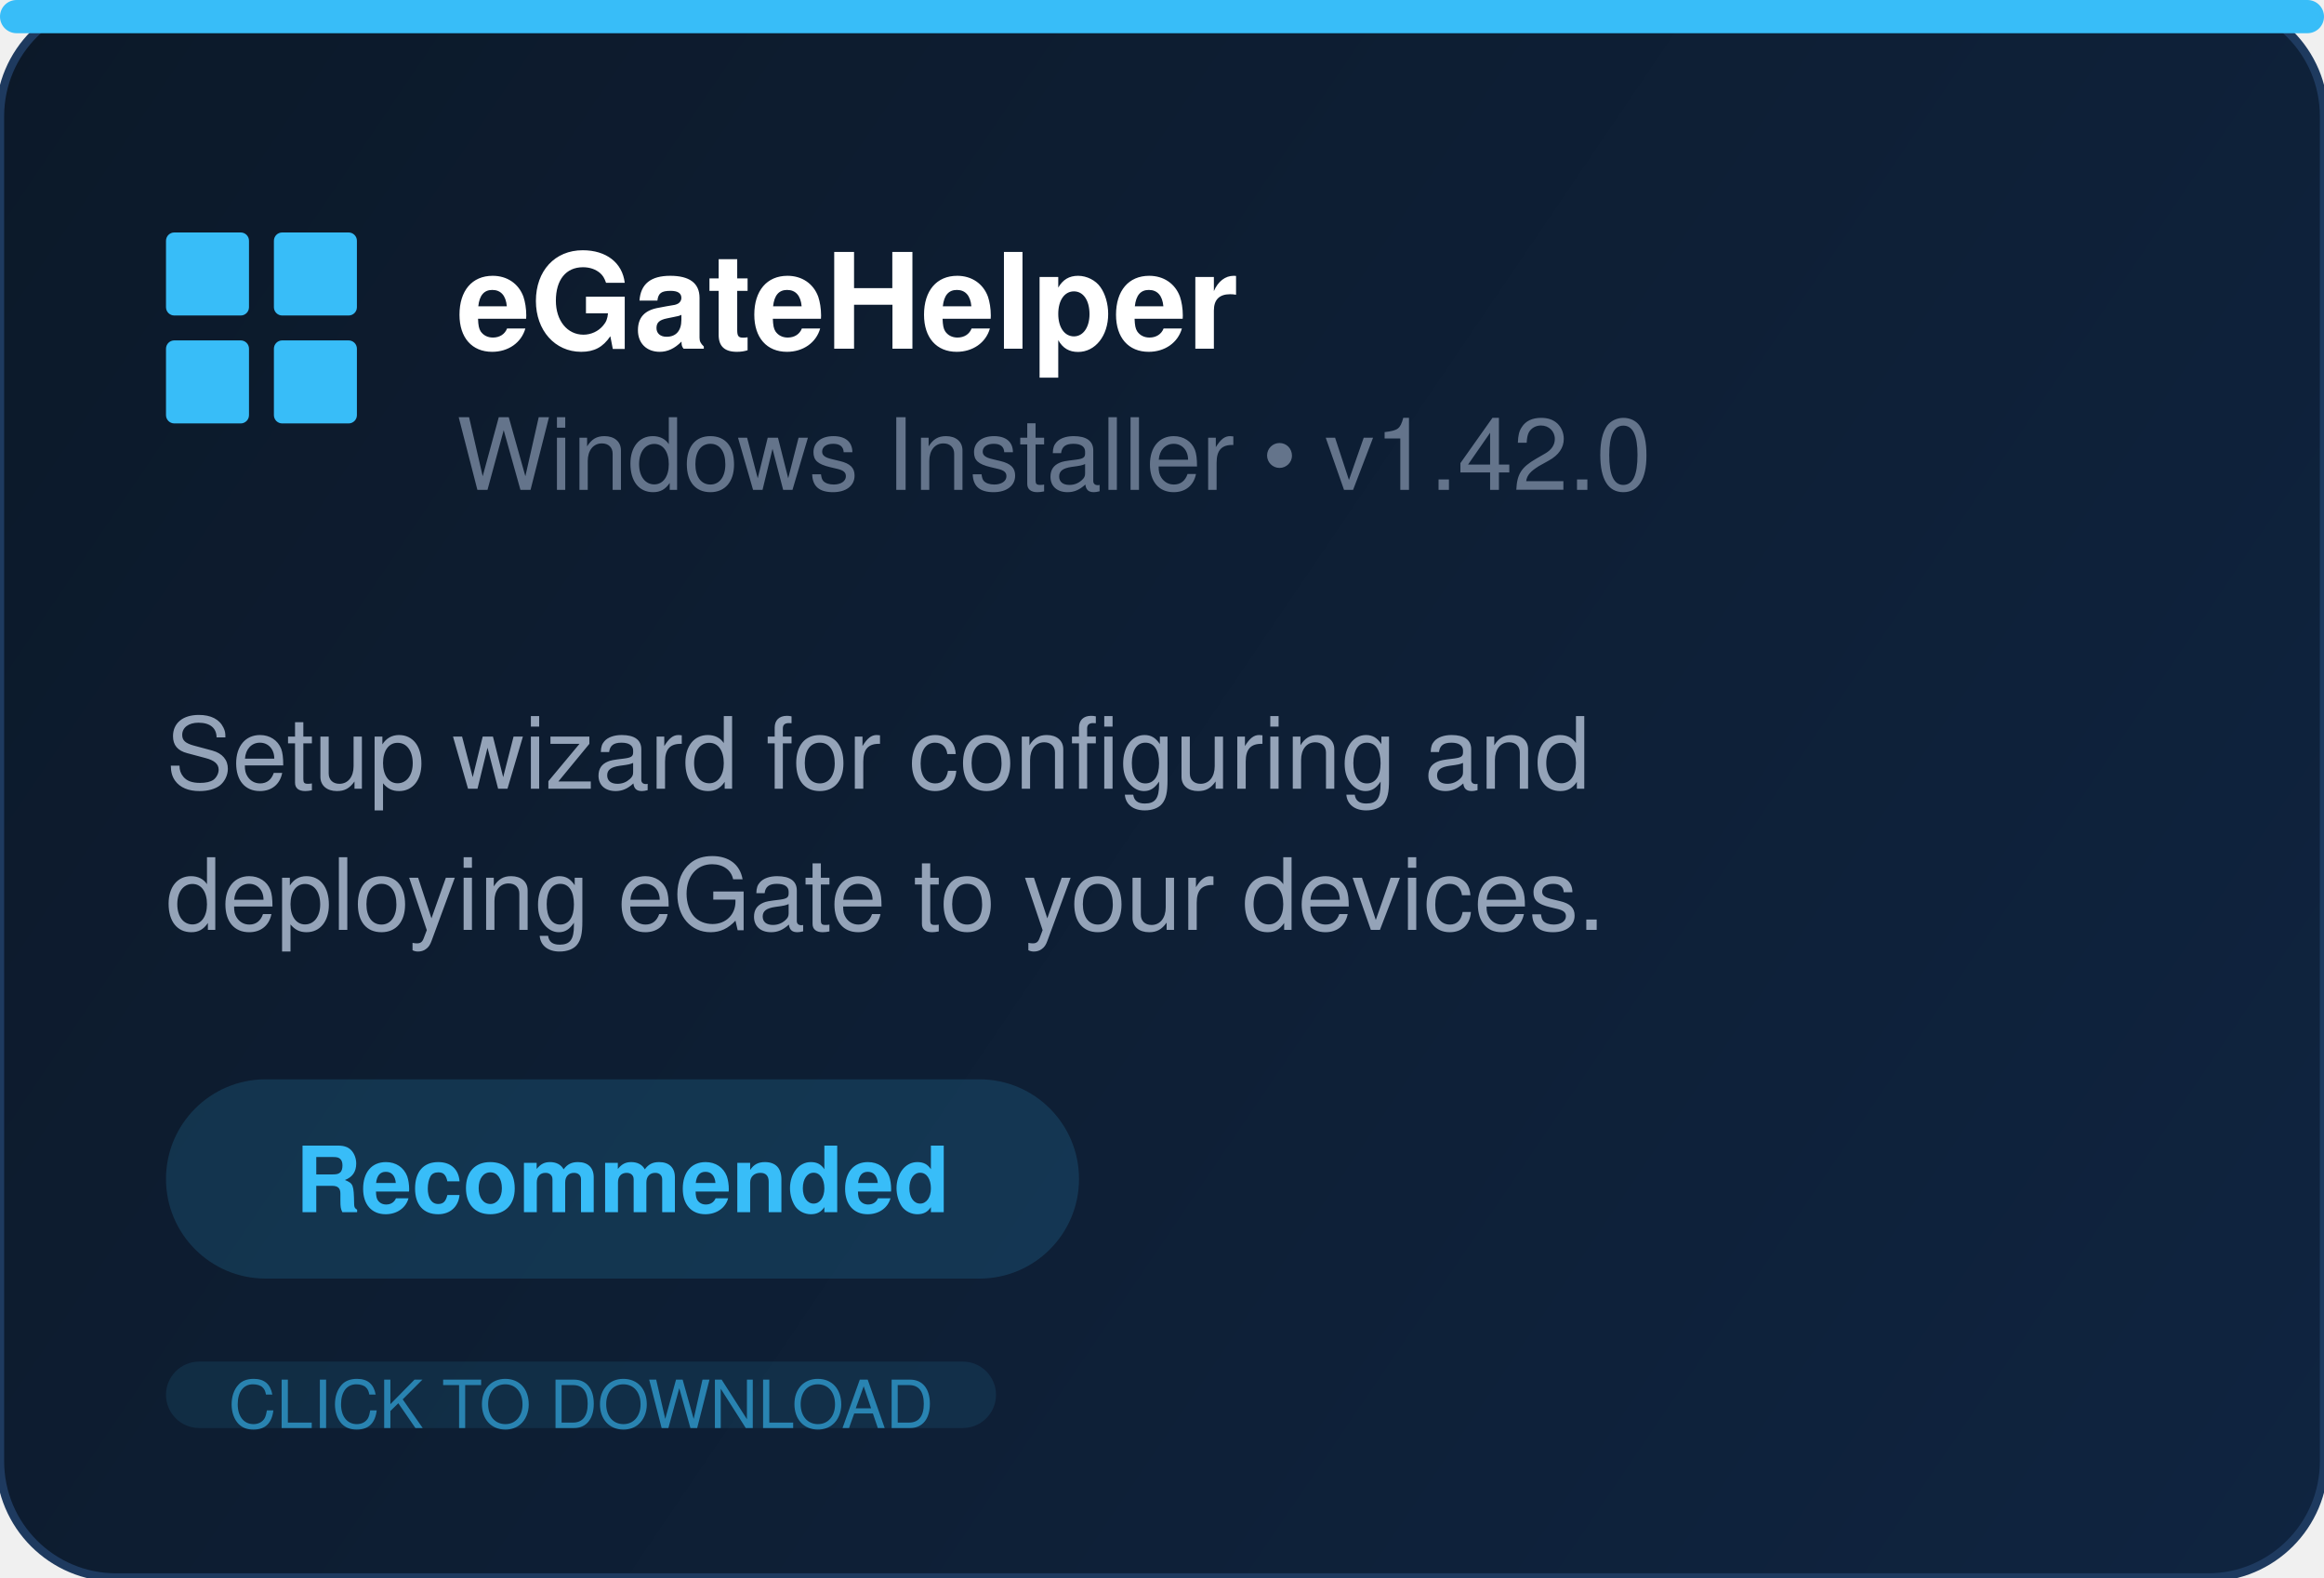
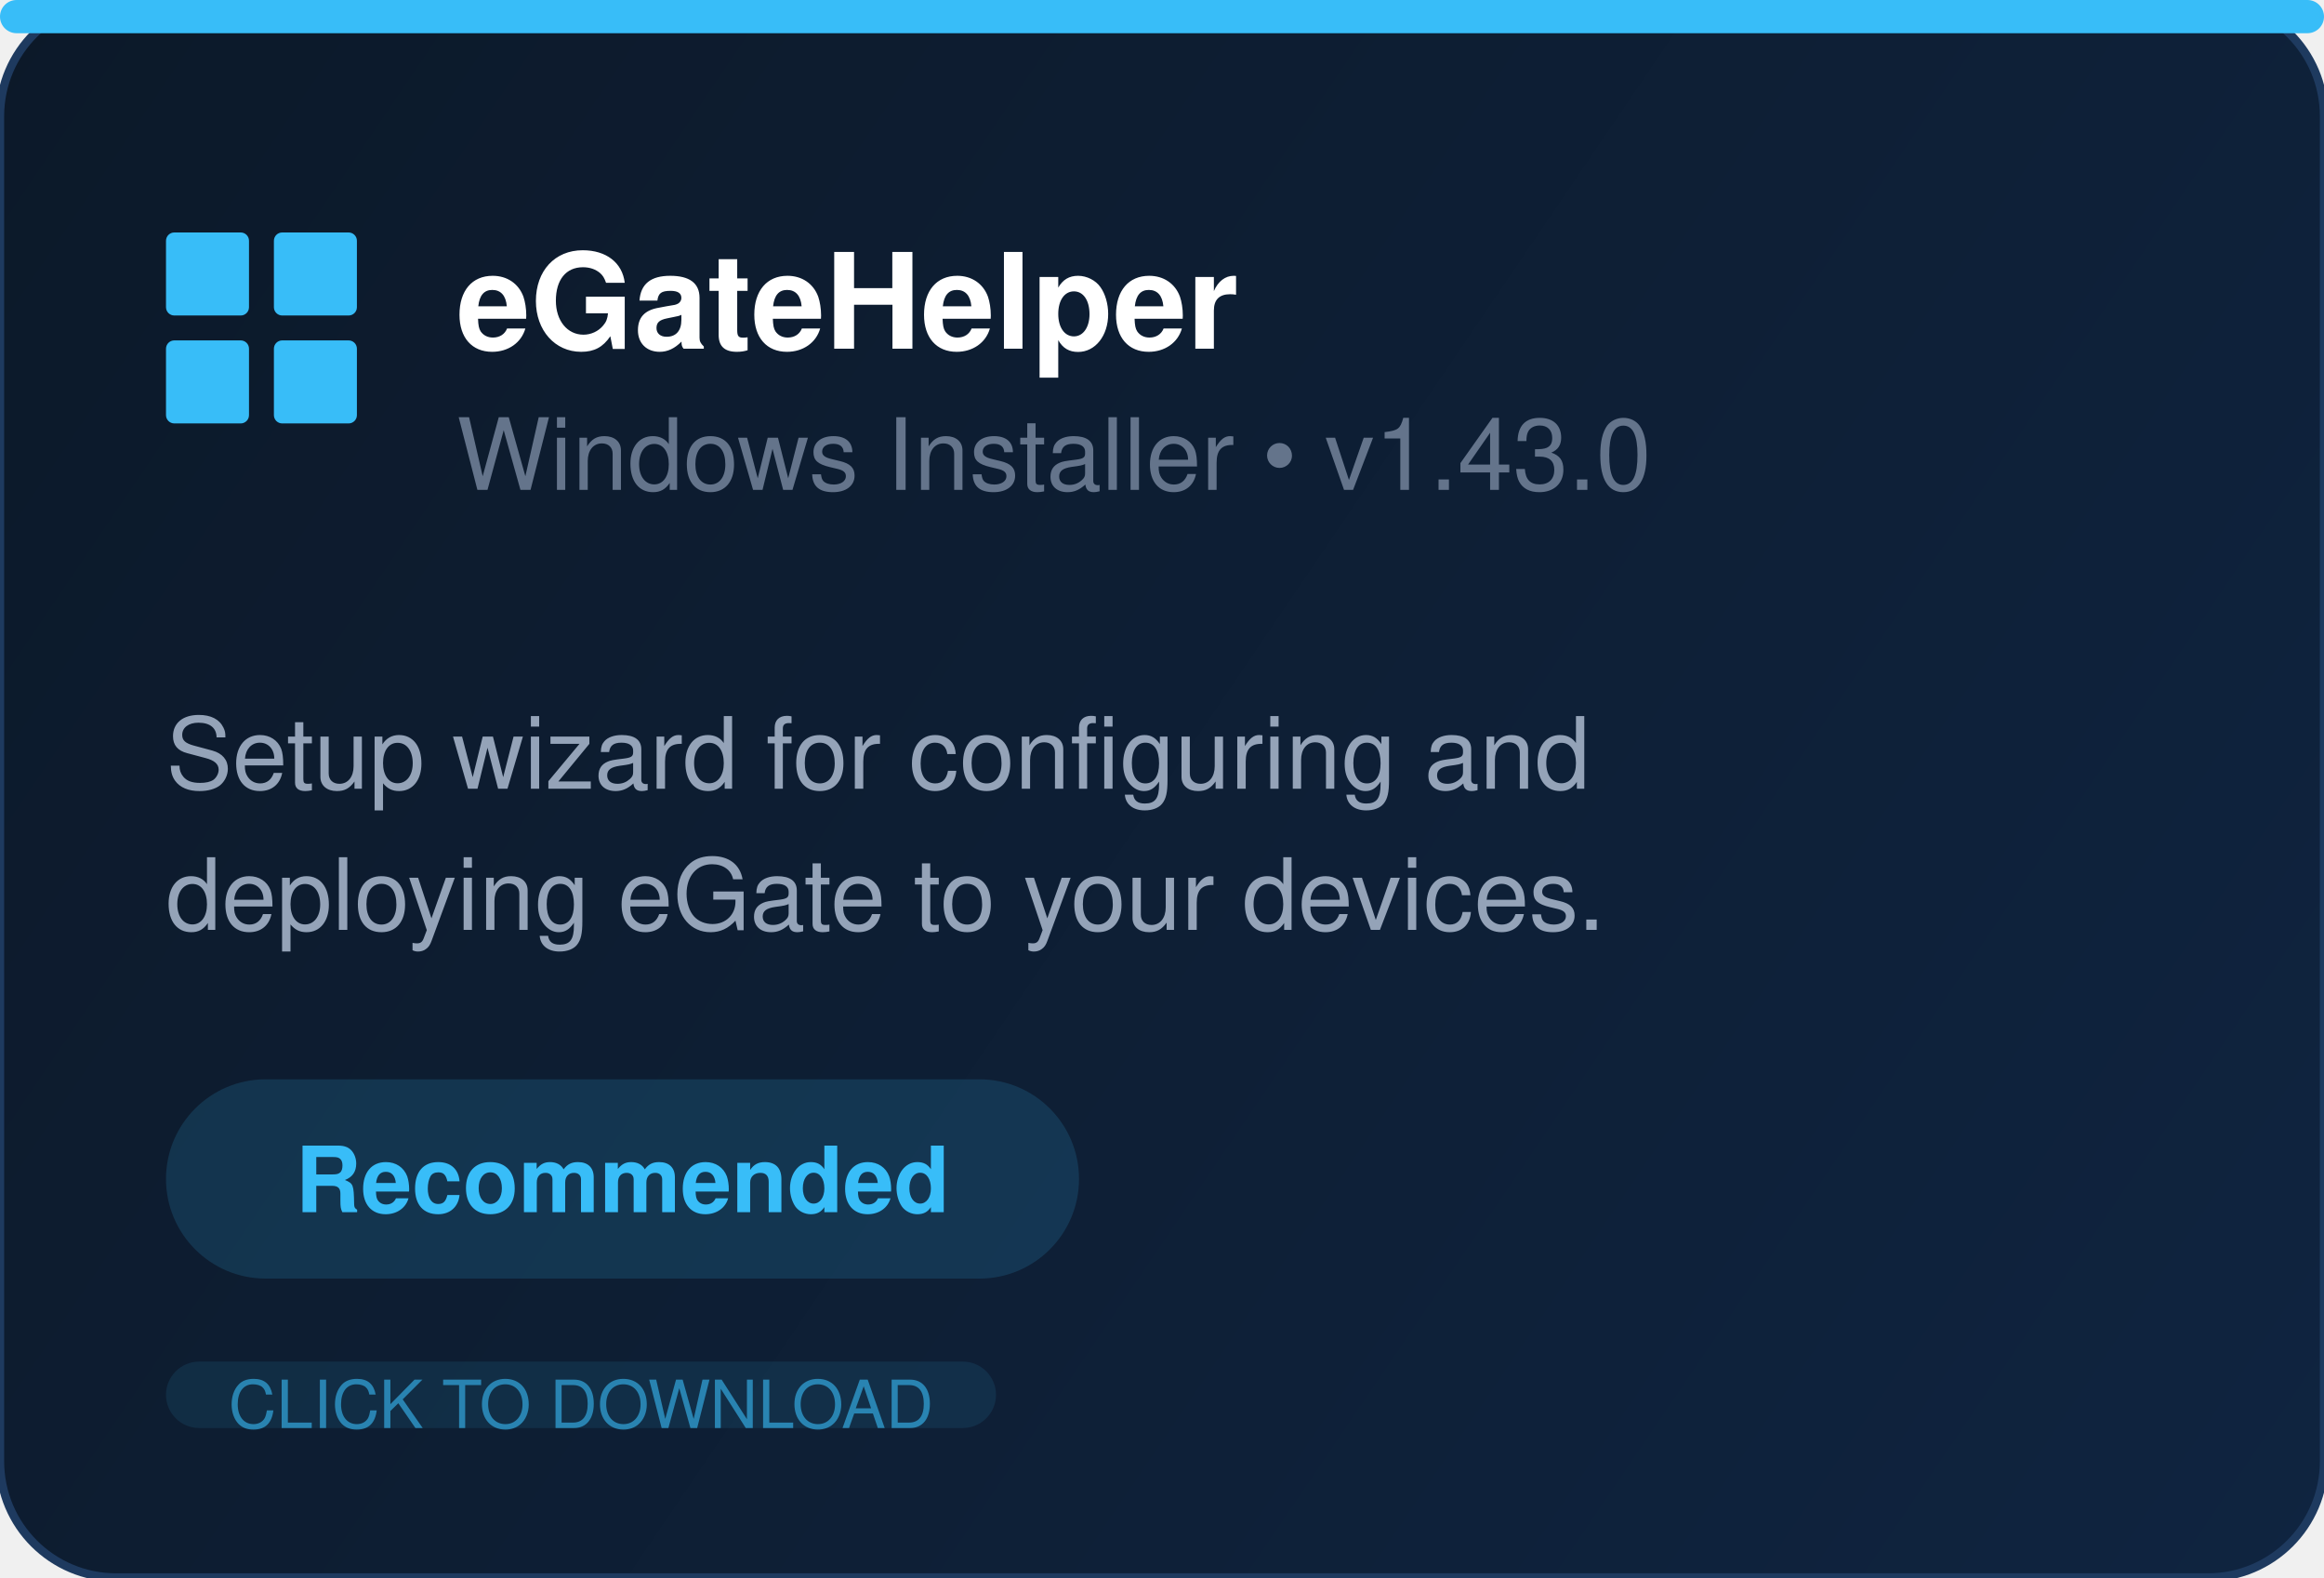
<svg xmlns="http://www.w3.org/2000/svg" width="280" height="190" fill="none">
  <defs>
    <linearGradient id="bg" x1="0" y1="0" x2="280" y2="190" gradientUnits="userSpaceOnUse">
      <stop offset="0%" stop-color="#0c1929" />
      <stop offset="100%" stop-color="#0f2440" />
    </linearGradient>
  </defs>
  <rect width="280" height="190" rx="14" fill="url(#bg)" stroke="#1e3a5f" stroke-width="1" />
  <rect x="0" y="0" width="280" height="4" rx="2" fill="#38bdf8" />
  <g transform="translate(20, 28)" fill="#38bdf8">
    <rect x="0" y="0" width="10" height="10" rx="1" />
    <rect x="13" y="0" width="10" height="10" rx="1" />
    <rect x="0" y="13" width="10" height="10" rx="1" />
    <rect x="13" y="13" width="10" height="10" rx="1" />
  </g>
  <text x="55" y="42" font-family="Segoe UI, Helvetica, Arial, sans-serif" font-size="16" font-weight="700" fill="white">eGateHelper</text>
-   <text x="55" y="59" font-family="Segoe UI, Helvetica, Arial, sans-serif" font-size="12" fill="#64748b">Windows Installer  •  v1.42.0</text>
+   <text x="55" y="59" font-family="Segoe UI, Helvetica, Arial, sans-serif" font-size="12" fill="#64748b">Windows Installer  •  v1.43.0</text>
  <text x="20" y="95" font-family="Segoe UI, Helvetica, Arial, sans-serif" font-size="12" fill="#94a3b8">Setup wizard for configuring and</text>
  <text x="20" y="112" font-family="Segoe UI, Helvetica, Arial, sans-serif" font-size="12" fill="#94a3b8">deploying eGate to your devices.</text>
  <rect x="20" y="130" width="110" height="24" rx="12" fill="#38bdf8" opacity="0.15" />
  <text x="75" y="146" text-anchor="middle" font-family="Segoe UI, Helvetica, Arial, sans-serif" font-size="11" font-weight="600" fill="#38bdf8">Recommended</text>
  <rect x="20" y="164" width="100" height="8" rx="4" fill="#38bdf8" opacity="0.1" />
  <text x="70" y="172" text-anchor="middle" font-family="Segoe UI, Helvetica, Arial, sans-serif" font-size="8" fill="#38bdf8" opacity="0.6">CLICK TO DOWNLOAD</text>
</svg>
